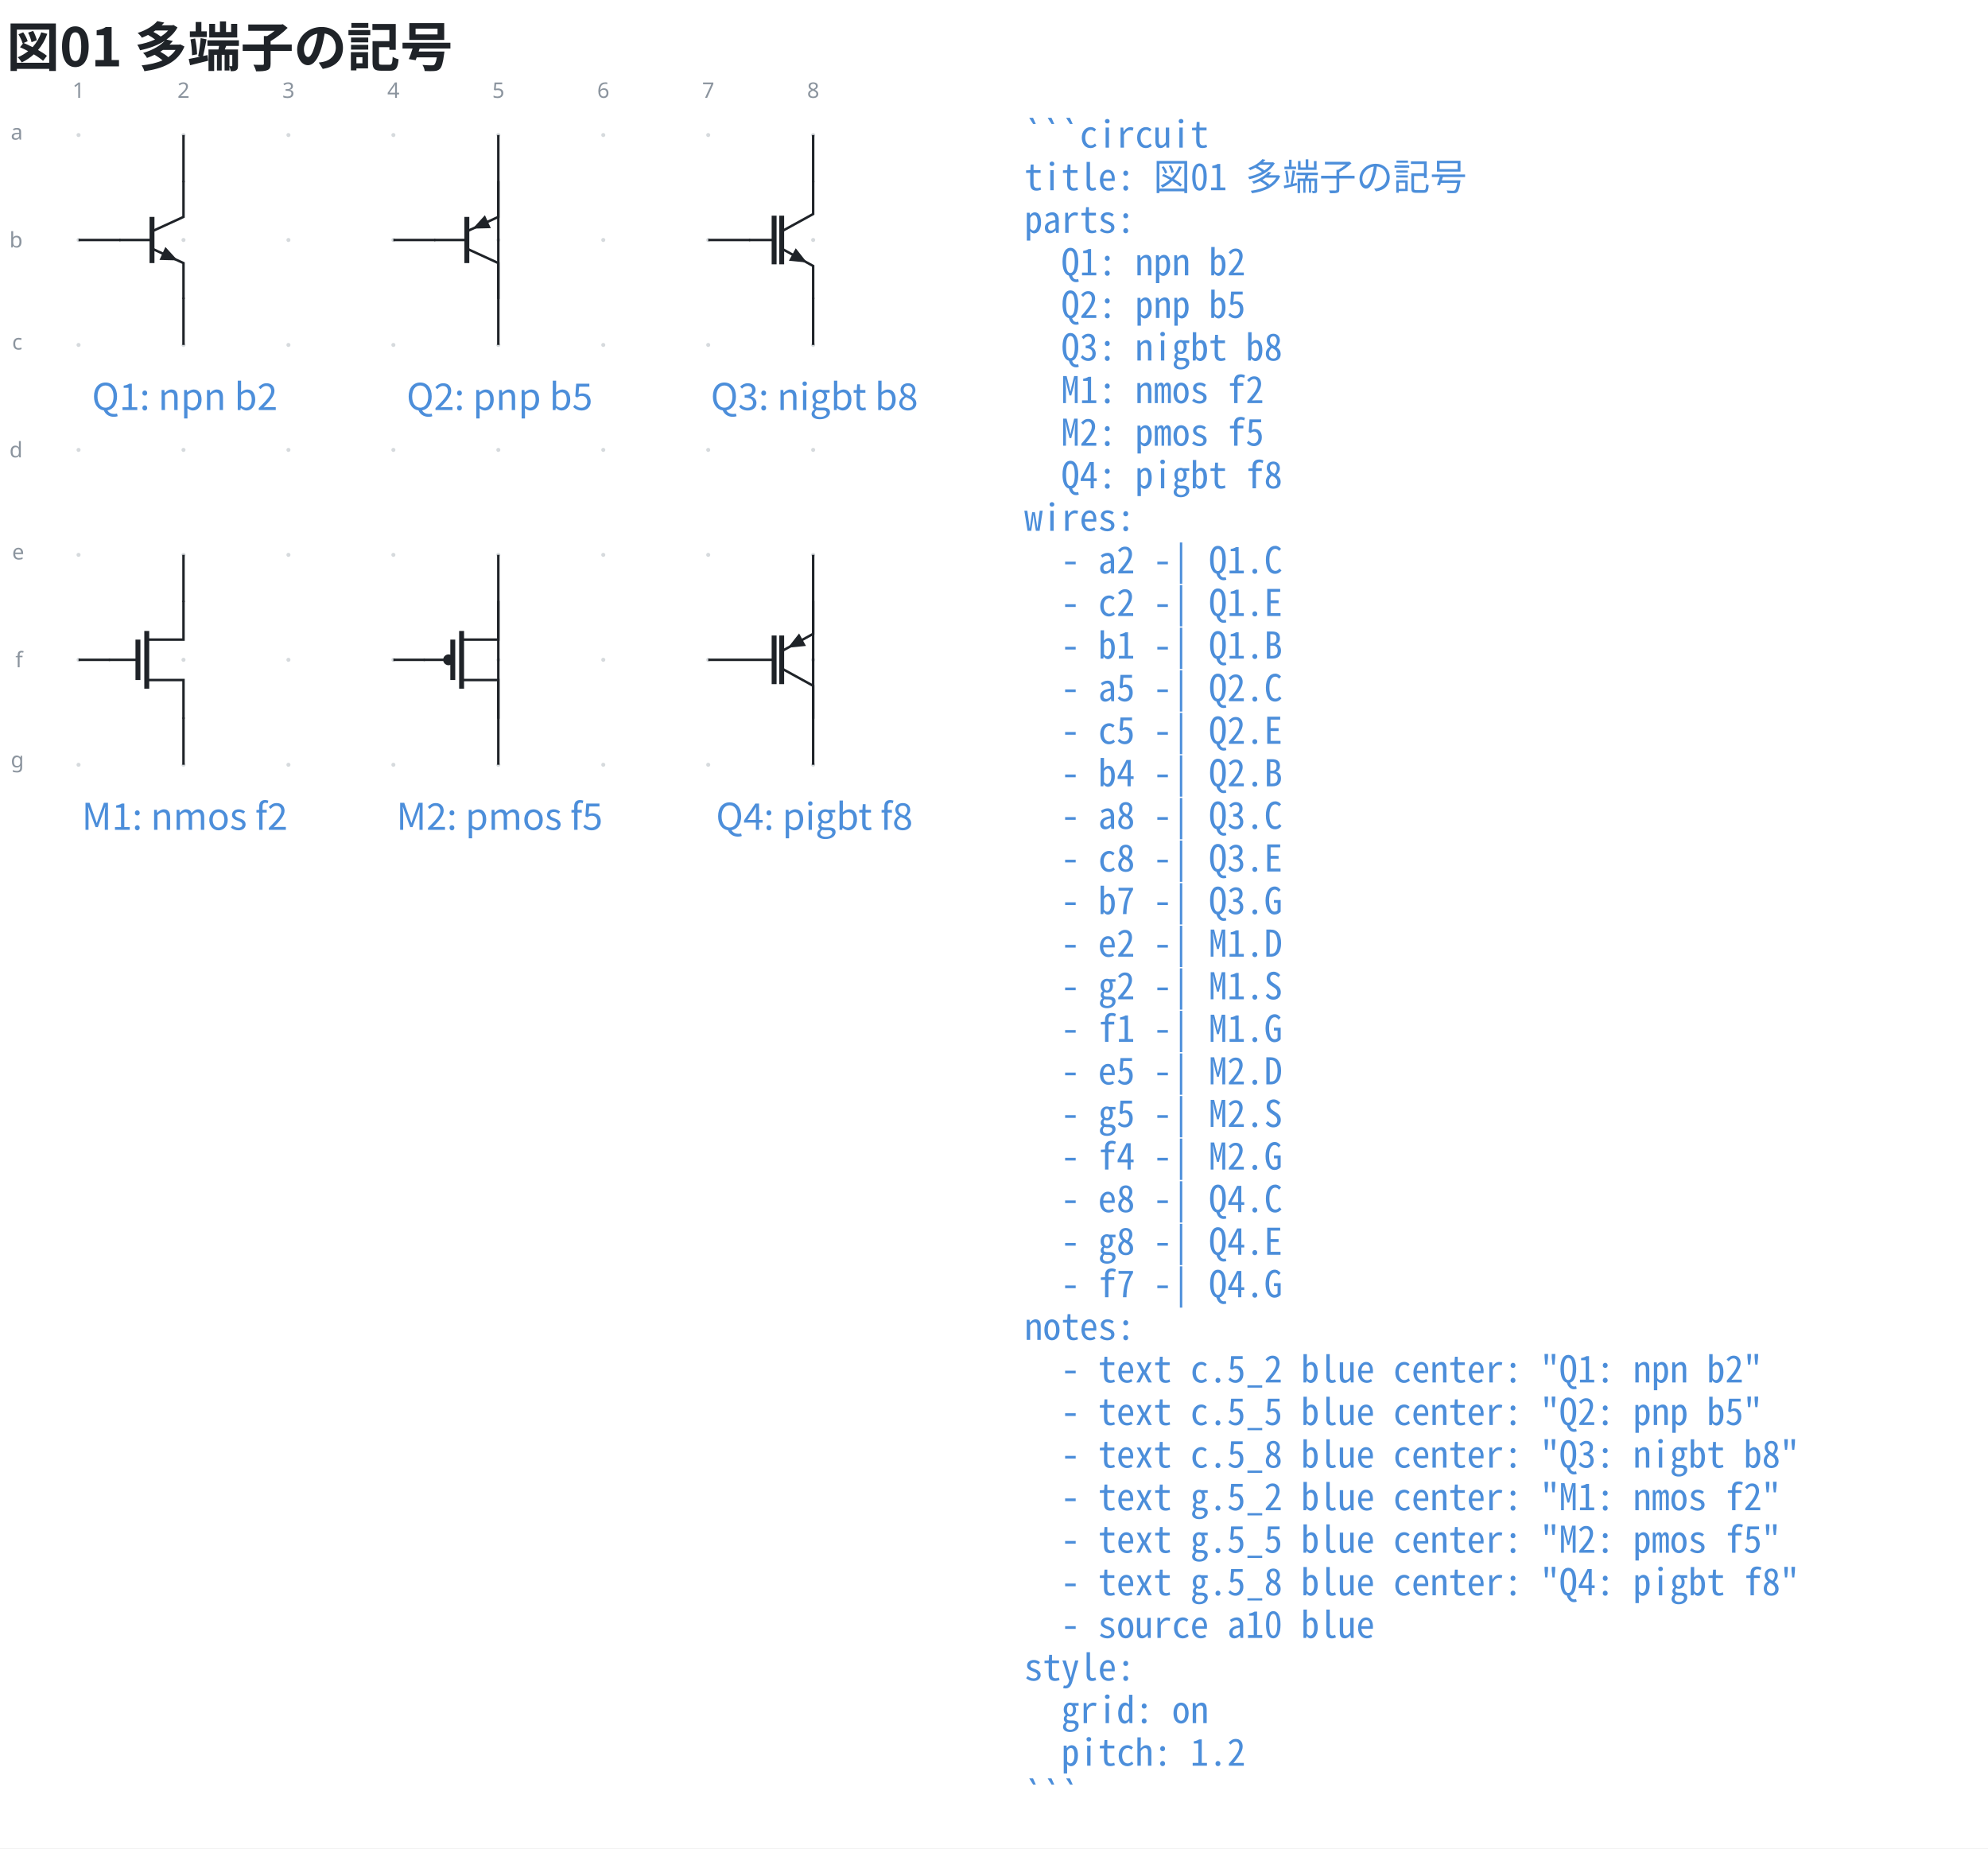
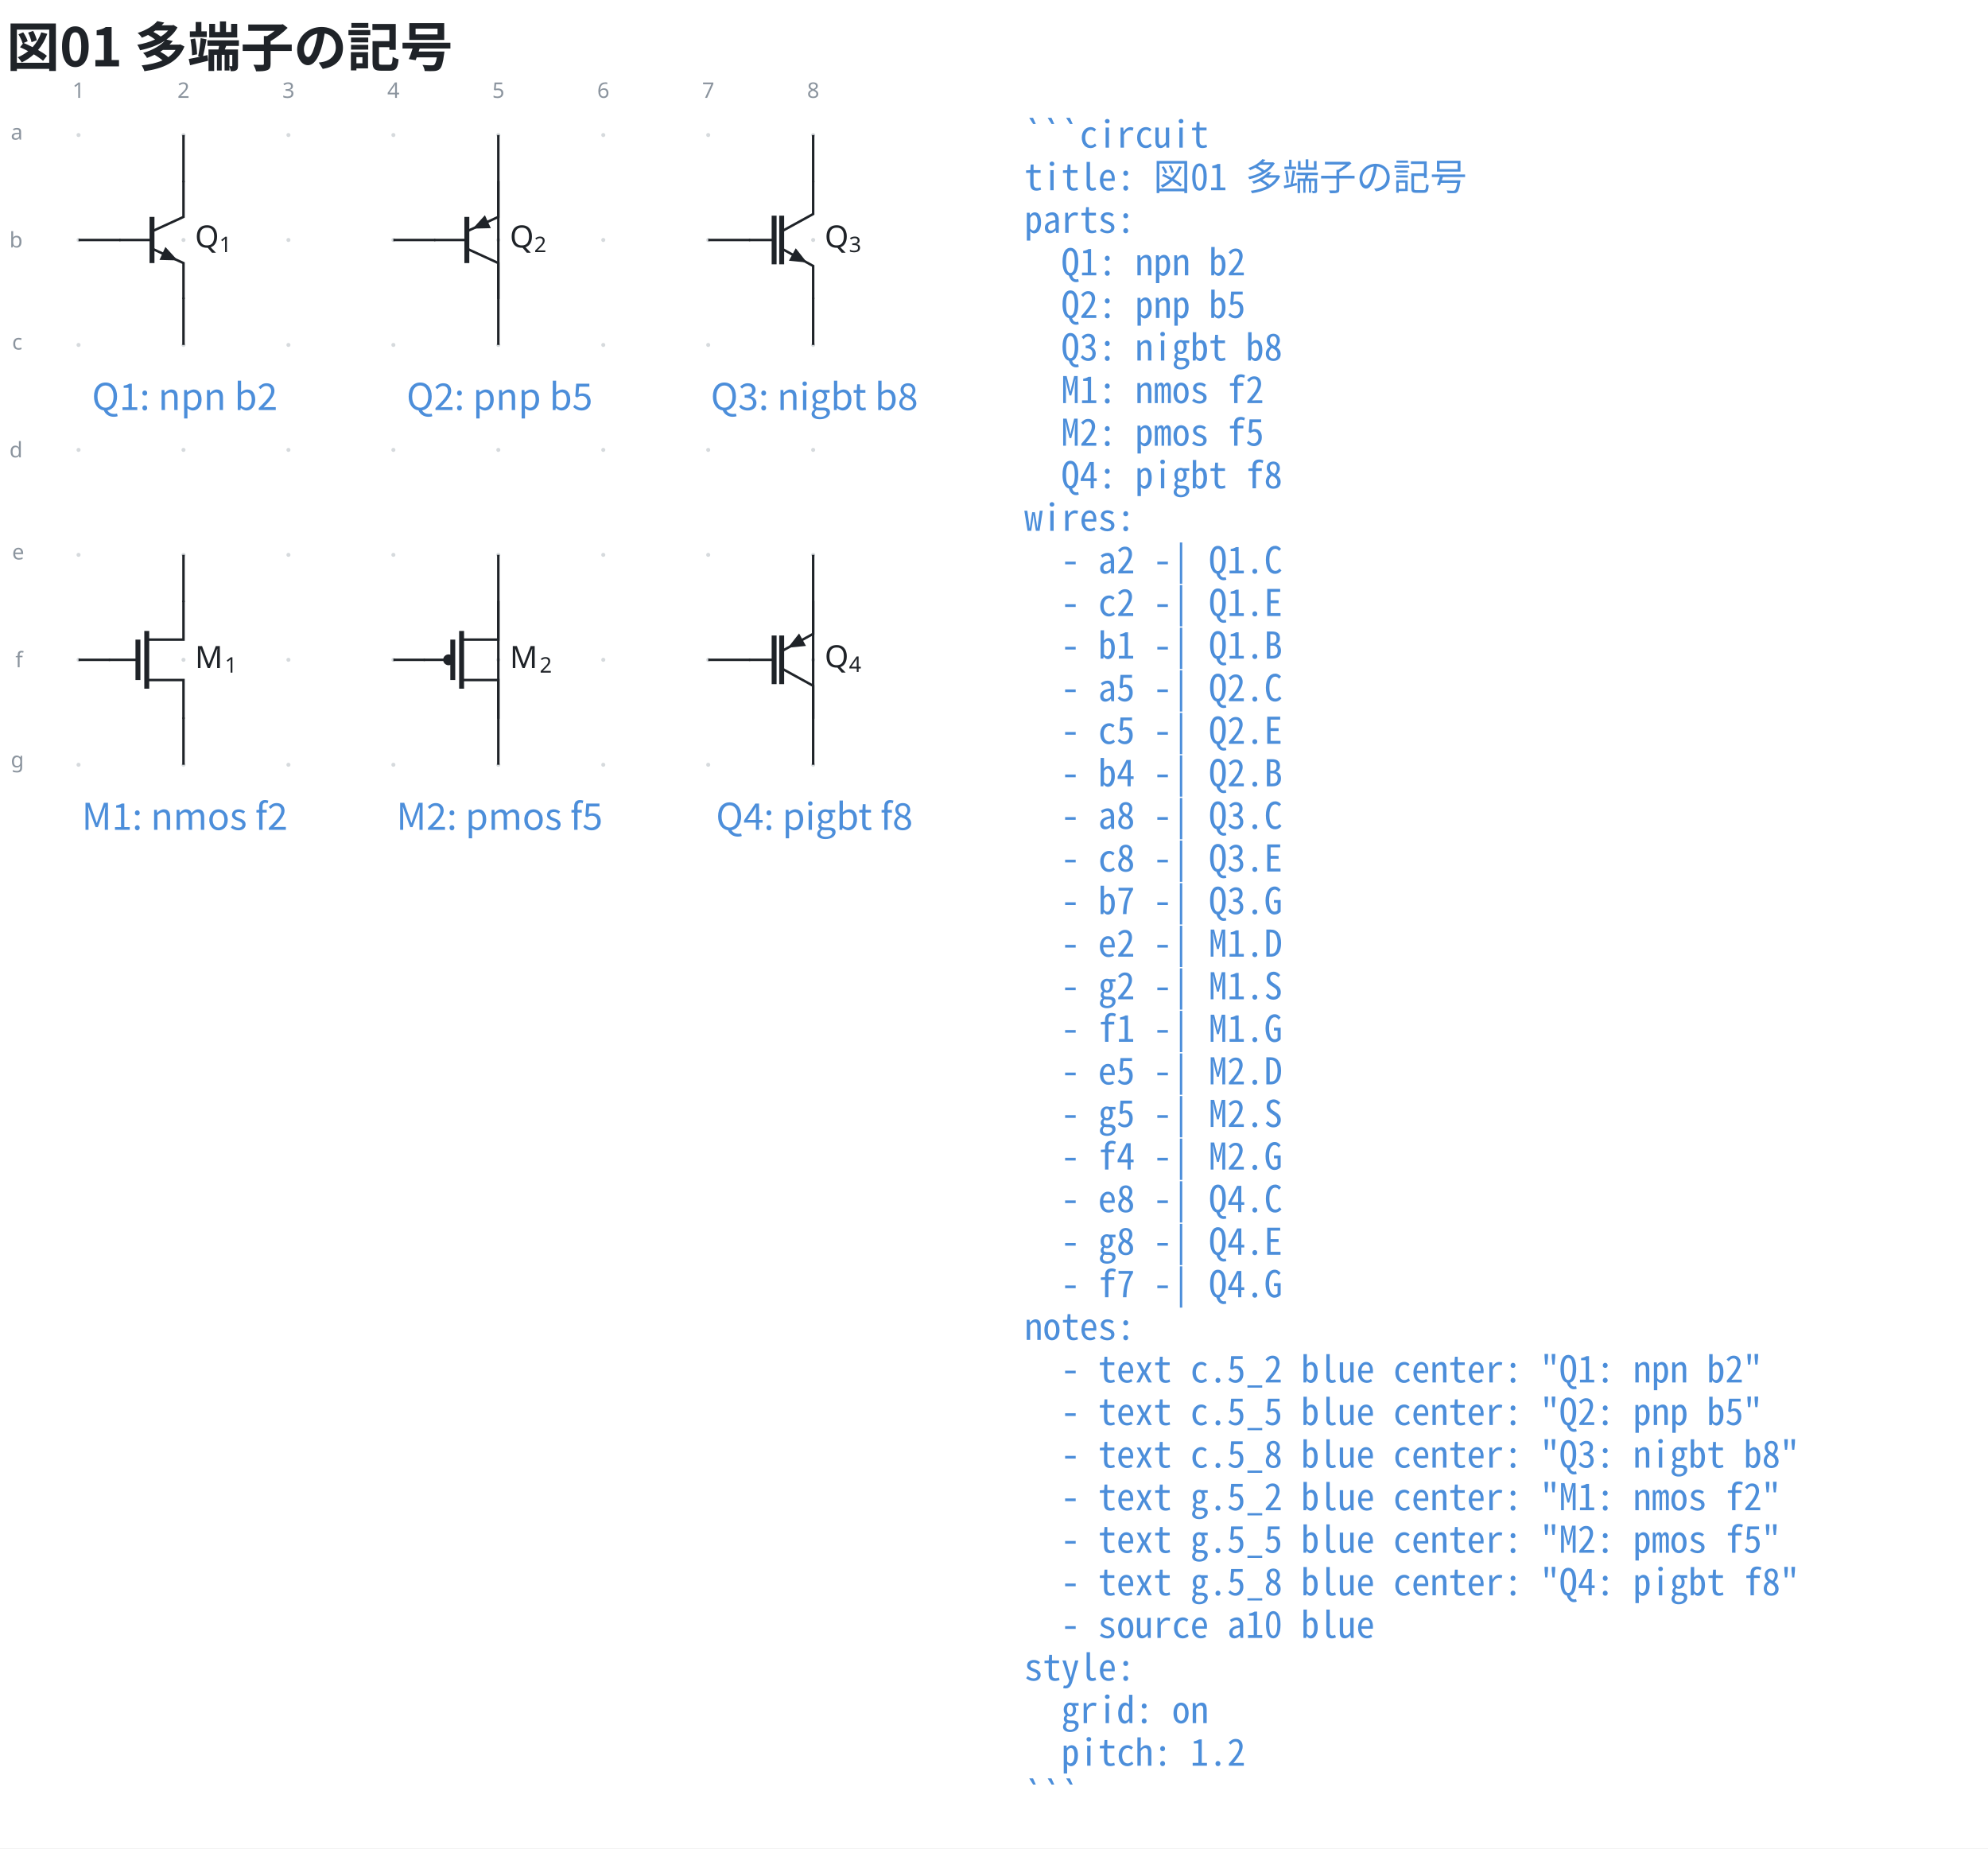
<svg xmlns="http://www.w3.org/2000/svg" data-figure-paper="#ffffff" data-circuit-fence="0.5.0" fill="#1f2328" width="862.367" height="801.7" viewBox="-72 -72 646.776 601.275">
  <rect x="-72" y="-72" width="646.776" height="601.275" fill="#ffffff" />
  <g stroke="#1f2328" stroke-miterlimit="10" stroke-width=".8">
    <path fill="#8b949e" fill-opacity=".35" stroke="none" stroke-opacity=".35" d="M-45.787-28.071a.66.66 0 1 0-1.32 0 .66.66 0 0 0 1.32 0M-45.787 6.072a.66.66 0 1 0-1.32 0 .66.66 0 0 0 1.32 0M-45.787 40.215a.66.66 0 1 0-1.32 0 .66.66 0 0 0 1.32 0M-45.787 74.359a.66.66 0 1 0-1.32 0 .66.66 0 0 0 1.32 0M-45.787 108.502a.66.66 0 1 0-1.32 0 .66.66 0 0 0 1.32 0M-45.787 142.645a.66.66 0 1 0-1.32 0 .66.66 0 0 0 1.32 0M-45.787 176.788a.66.66 0 1 0-1.32 0 .66.66 0 0 0 1.32 0M-11.644-28.071a.66.66 0 1 0-1.32 0 .66.66 0 0 0 1.32 0M-11.644 6.072a.66.66 0 1 0-1.32 0 .66.66 0 0 0 1.32 0M-11.644 40.215a.66.66 0 1 0-1.32 0 .66.66 0 0 0 1.32 0M-11.644 74.359a.66.66 0 1 0-1.32 0 .66.66 0 0 0 1.32 0M-11.644 108.502a.66.66 0 1 0-1.32 0 .66.66 0 0 0 1.32 0M-11.644 142.645a.66.66 0 1 0-1.32 0 .66.66 0 0 0 1.32 0M-11.644 176.788a.66.66 0 1 0-1.32 0 .66.66 0 0 0 1.32 0M22.5-28.071a.66.66 0 1 0-1.32 0 .66.66 0 0 0 1.32 0M22.5 6.072a.66.66 0 1 0-1.32 0 .66.66 0 0 0 1.32 0M22.5 40.215a.66.66 0 1 0-1.32 0 .66.66 0 0 0 1.32 0M22.5 74.359a.66.66 0 1 0-1.32 0 .66.66 0 0 0 1.32 0M22.5 108.502a.66.66 0 1 0-1.32 0 .66.66 0 0 0 1.32 0M22.5 142.645a.66.66 0 1 0-1.32 0 .66.66 0 0 0 1.32 0M22.5 176.788a.66.66 0 1 0-1.32 0 .66.66 0 0 0 1.32 0M56.643-28.071a.66.66 0 1 0-1.32 0 .66.66 0 0 0 1.32 0M56.643 6.072a.66.66 0 1 0-1.32 0 .66.66 0 0 0 1.32 0M56.643 40.215a.66.66 0 1 0-1.32 0 .66.66 0 0 0 1.32 0M56.643 74.359a.66.66 0 1 0-1.32 0 .66.66 0 0 0 1.32 0M56.643 108.502a.66.66 0 1 0-1.32 0 .66.66 0 0 0 1.32 0M56.643 142.645a.66.66 0 1 0-1.32 0 .66.66 0 0 0 1.32 0M56.643 176.788a.66.66 0 1 0-1.32 0 .66.66 0 0 0 1.32 0M90.786-28.071a.66.66 0 1 0-1.32 0 .66.66 0 0 0 1.32 0M90.786 6.072a.66.66 0 1 0-1.32 0 .66.66 0 0 0 1.32 0M90.786 40.215a.66.66 0 1 0-1.32 0 .66.66 0 0 0 1.32 0M90.786 74.359a.66.66 0 1 0-1.32 0 .66.66 0 0 0 1.32 0M90.786 108.502a.66.66 0 1 0-1.32 0 .66.66 0 0 0 1.32 0M90.786 142.645a.66.66 0 1 0-1.32 0 .66.66 0 0 0 1.32 0M90.786 176.788a.66.66 0 1 0-1.32 0 .66.66 0 0 0 1.32 0M124.93-28.071a.66.66 0 1 0-1.32 0 .66.66 0 0 0 1.32 0M124.93 6.072a.66.66 0 1 0-1.32 0 .66.66 0 0 0 1.32 0M124.93 40.215a.66.66 0 1 0-1.32 0 .66.66 0 0 0 1.32 0M124.93 74.359a.66.66 0 1 0-1.32 0 .66.66 0 0 0 1.32 0M124.93 108.502a.66.66 0 1 0-1.32 0 .66.66 0 0 0 1.32 0M124.93 142.645a.66.66 0 1 0-1.32 0 .66.66 0 0 0 1.32 0M124.93 176.788a.66.66 0 1 0-1.32 0 .66.66 0 0 0 1.32 0M159.072-28.071a.66.66 0 1 0-1.32 0 .66.66 0 0 0 1.32 0M159.072 6.072a.66.66 0 1 0-1.32 0 .66.66 0 0 0 1.32 0M159.072 40.215a.66.66 0 1 0-1.32 0 .66.66 0 0 0 1.32 0M159.072 74.359a.66.66 0 1 0-1.32 0 .66.66 0 0 0 1.32 0M159.072 108.502a.66.66 0 1 0-1.32 0 .66.66 0 0 0 1.32 0M159.072 142.645a.66.66 0 1 0-1.32 0 .66.66 0 0 0 1.32 0M159.072 176.788a.66.66 0 1 0-1.32 0 .66.66 0 0 0 1.32 0M193.216-28.071a.66.66 0 1 0-1.32 0 .66.66 0 0 0 1.32 0M193.216 6.072a.66.66 0 1 0-1.32 0 .66.66 0 0 0 1.32 0M193.216 40.215a.66.66 0 1 0-1.32 0 .66.66 0 0 0 1.32 0M193.216 74.359a.66.66 0 1 0-1.32 0 .66.66 0 0 0 1.32 0M193.216 108.502a.66.66 0 1 0-1.32 0 .66.66 0 0 0 1.32 0M193.216 142.645a.66.66 0 1 0-1.32 0 .66.66 0 0 0 1.32 0M193.216 176.788a.66.66 0 1 0-1.32 0 .66.66 0 0 0 1.32 0m-.66 0" />
    <g fill="#8b949e" stroke="#8b949e">
      <text x="-46.447" y="-28.071" fill="#8b949e" stroke="none" font-family="cmr7" font-size="7" transform="translate(-1.993 -12.085)">1</text>
    </g>
    <g fill="#8b949e" stroke="#8b949e">
      <text x="-46.447" y="-28.071" fill="#8b949e" stroke="none" font-family="cmr7" font-size="7" transform="translate(32.15 -12.085)">2</text>
    </g>
    <g fill="#8b949e" stroke="#8b949e">
      <text x="-46.447" y="-28.071" fill="#8b949e" stroke="none" font-family="cmr7" font-size="7" transform="translate(66.293 -12.085)">3</text>
    </g>
    <g fill="#8b949e" stroke="#8b949e">
      <text x="-46.447" y="-28.071" fill="#8b949e" stroke="none" font-family="cmr7" font-size="7" transform="translate(100.437 -12.085)">4</text>
    </g>
    <g fill="#8b949e" stroke="#8b949e">
      <text x="-46.447" y="-28.071" fill="#8b949e" stroke="none" font-family="cmr7" font-size="7" transform="translate(134.58 -12.085)">5</text>
    </g>
    <g fill="#8b949e" stroke="#8b949e">
      <text x="-46.447" y="-28.071" fill="#8b949e" stroke="none" font-family="cmr7" font-size="7" transform="translate(168.723 -12.085)">6</text>
    </g>
    <g fill="#8b949e" stroke="#8b949e">
      <text x="-46.447" y="-28.071" fill="#8b949e" stroke="none" font-family="cmr7" font-size="7" transform="translate(202.867 -12.085)">7</text>
    </g>
    <g fill="#8b949e" stroke="#8b949e">
      <text x="-46.447" y="-28.071" fill="#8b949e" stroke="none" font-family="cmr7" font-size="7" transform="translate(237.01 -12.085)">8</text>
    </g>
    <g fill="#8b949e" stroke="#8b949e">
      <text x="-46.447" y="-28.071" fill="#8b949e" stroke="none" font-family="cmr7" font-size="7" transform="translate(-22.06 1.507)">a</text>
    </g>
    <g fill="#8b949e" stroke="#8b949e">
      <text x="-46.447" y="-28.071" fill="#8b949e" stroke="none" font-family="cmr7" font-size="7" transform="translate(-22.49 36.574)">b</text>
    </g>
    <g fill="#8b949e" stroke="#8b949e">
      <text x="-46.447" y="-28.071" fill="#8b949e" stroke="none" font-family="cmr7" font-size="7" transform="translate(-21.629 69.793)">c</text>
    </g>
    <g fill="#8b949e" stroke="#8b949e">
      <text x="-46.447" y="-28.071" fill="#8b949e" stroke="none" font-family="cmr7" font-size="7" transform="translate(-22.49 104.86)">d</text>
    </g>
    <g fill="#8b949e" stroke="#8b949e">
      <text x="-46.447" y="-28.071" fill="#8b949e" stroke="none" font-family="cmr7" font-size="7" transform="translate(-21.629 138.08)">e</text>
    </g>
    <g fill="#8b949e" stroke="#8b949e">
      <text x="-46.447" y="-28.071" fill="#8b949e" stroke="none" font-family="cmr7" font-size="7" transform="translate(-20.552 173.147)">f</text>
    </g>
    <g fill="#8b949e" stroke="#8b949e">
      <text x="-46.447" y="-28.071" fill="#8b949e" stroke="none" font-family="cmr7" font-size="7" transform="translate(-22.06 205.686)">g</text>
    </g>
    <path fill="none" d="M-12.304-13.107v11.668l-10.243 4.694" />
    <path fill="none" stroke-width="1.6" d="M-22.547-1.44v15.023" />
    <path fill="none" d="m-22.547 8.889 10.243 4.694v11.668" />
    <path stroke="none" d="m-19.147 10.447.964-2.104 3.965 4.363-5.893-.155Z" />
-     <path fill="none" d="M-22.547 6.072H-33.19M90.126-13.107v11.668L79.883 3.255" />
+     <path fill="none" d="M-22.547 6.072H-33.19" />
+     <g stroke="none">
+       <text x="-46.447" y="-28.071" font-family="cmmi10" font-size="10" transform="translate(37.876 36.588)">Q</text>
+       <text x="-38.542" y="-26.571" font-family="cmr7" font-size="7" transform="translate(37.876 36.588)">1</text>
+     </g>
+     <path fill="none" d="M90.126-13.107v11.668L79.883 3.255" />
    <path fill="none" stroke-width="1.6" d="M79.883-1.44v15.023" />
    <path fill="none" d="m79.883 8.889 10.243 4.694v11.668" />
    <path stroke="none" d="m86.726.119.964 2.104-5.893.155 3.965-4.363Z" />
-     <path fill="none" d="M79.883 6.072H69.24M192.556-13.107v10.729l-10.243 5.633" />
+     <path fill="none" d="M79.883 6.072H69.24" />
+     <g stroke="none">
+       <text x="-46.447" y="-28.071" font-family="cmmi10" font-size="10" transform="translate(140.306 36.588)">Q</text>
+       <text x="-38.542" y="-26.571" font-family="cmr7" font-size="7" transform="translate(140.306 36.588)">2</text>
+     </g>
+     <path fill="none" d="M192.556-13.107v10.729l-10.243 5.633" />
    <path fill="none" stroke-width="1.6" d="M179.854-1.84v15.823m2.459-15.822v15.822" />
    <path fill="none" d="m182.313 8.889 10.243 5.633v10.729" />
    <path stroke="none" d="m185.775 10.793 1.115-2.028 3.636 4.64-5.867-.584Z" />
-     <path fill="none" d="M179.854 6.072h-8.185M-12.304 123.466v12.606h-11.95m0 13.146h11.95v12.606" />
+     <path fill="none" d="M179.854 6.072h-8.185" />
+     <g stroke="none">
+       <text x="-46.447" y="-28.071" font-family="cmmi10" font-size="10" transform="translate(242.736 36.588)">Q</text>
+       <text x="-38.542" y="-26.571" font-family="cmr7" font-size="7" transform="translate(242.736 36.588)">3</text>
+     </g>
+     <path fill="none" d="M-12.304 123.466v12.606h-11.95m0 13.146h11.95v12.606" />
    <path fill="none" stroke-width="1.6" d="M-24.254 133.256v18.779m-2.868-15.963v13.146" />
-     <path fill="none" d="M-27.122 142.645h-9.482M90.126 123.466v12.606h-11.95" />
+     <path fill="none" d="M-27.122 142.645h-9.482" />
+     <g stroke="none">
+       <text x="-46.447" y="-28.071" font-family="cmmi10" font-size="10" transform="translate(37.876 173.383)">M</text>
+       <text x="-36.746" y="-26.571" font-family="cmr7" font-size="7" transform="translate(37.876 173.383)">1</text>
+     </g>
+     <path fill="none" d="M90.126 123.466v12.606h-11.95" />
    <path fill="none" stroke-width="1.6" d="M78.176 133.256v18.779m-2.868-15.963v13.146" />
    <path fill="none" d="M78.176 149.218h11.95v12.606M75.308 142.645h-9.482" />
    <path d="M75.308 142.645a1.365 1.365 0 1 0-2.73 0 1.365 1.365 0 0 0 2.73 0Zm-1.365 0" />
+     <g stroke="none">
+       <text x="-46.447" y="-28.071" font-family="cmmi10" font-size="10" transform="translate(140.306 173.383)">M</text>
+       <text x="-36.746" y="-26.571" font-family="cmr7" font-size="7" transform="translate(140.306 173.383)">2</text>
+     </g>
    <path fill="none" d="M192.556 123.466v10.729l-10.243 5.633" />
    <path fill="none" stroke-width="1.6" d="M179.854 134.734v15.823m2.459-15.823v15.823" />
    <path fill="none" d="m182.313 145.462 10.243 5.634v10.728" />
    <path stroke="none" d="m189.093 136.099 1.116 2.028-5.866.585 3.635-4.64Z" />
-     <path fill="none" d="M179.854 142.645h-8.185M-12.304-28.071v15.364M-12.304 40.215V24.851M-46.447 6.072h13.657M90.126-28.071V24.85M90.126 40.215v-52.922M55.983 6.072H69.64M192.556-28.071v15.364M192.556 40.215V24.851M158.412 6.072h13.657M-12.304 108.502v15.364M-12.304 176.788v-15.364M-46.447 142.645h10.243M90.126 108.502v52.922M90.126 176.788v-52.922M55.983 142.645h10.243M192.556 108.502v52.922M192.556 176.788v-52.922M158.412 142.645h13.657" />
+     <path fill="none" d="M179.854 142.645h-8.185" />
+     <g stroke="none">
+       <text x="-46.447" y="-28.071" font-family="cmmi10" font-size="10" transform="translate(242.736 173.16)">Q</text>
+       <text x="-38.542" y="-26.571" font-family="cmr7" font-size="7" transform="translate(242.736 173.16)">4</text>
+     </g>
+     <path fill="none" d="M-12.304-28.071v15.364M-12.304 40.215V24.851M-46.447 6.072h13.657M90.126-28.071V24.85M90.126 40.215v-52.922M55.983 6.072H69.64M192.556-28.071v15.364M192.556 40.215V24.851M158.412 6.072h13.657M-12.304 108.502v15.364M-12.304 176.788v-15.364M-46.447 142.645h10.243M90.126 108.502v52.922M90.126 176.788v-52.922M55.983 142.645h10.243M192.556 108.502v52.922M192.556 176.788v-52.922M158.412 142.645h13.657" />
    <g>
      <text x="-46.447" y="-28.071" fill="#4c8eda" stroke="none" font-family="'Noto Sans CJK JP','Noto Sans JP','Hiragino Sans','Yu Gothic',sans-serif" font-size="12" transform="translate(34.543 89.458)" text-anchor="middle">Q1: npn b2</text>
    </g>
    <g>
      <text x="-46.447" y="-28.071" fill="#4c8eda" stroke="none" font-family="'Noto Sans CJK JP','Noto Sans JP','Hiragino Sans','Yu Gothic',sans-serif" font-size="12" transform="translate(136.973 89.458)" text-anchor="middle">Q2: pnp b5</text>
    </g>
    <g>
      <text x="-46.447" y="-28.071" fill="#4c8eda" stroke="none" font-family="'Noto Sans CJK JP','Noto Sans JP','Hiragino Sans','Yu Gothic',sans-serif" font-size="12" transform="translate(239.403 89.458)" text-anchor="middle">Q3: nigbt b8</text>
    </g>
    <g>
      <text x="-46.447" y="-28.071" fill="#4c8eda" stroke="none" font-family="'Noto Sans CJK JP','Noto Sans JP','Hiragino Sans','Yu Gothic',sans-serif" font-size="12" transform="translate(34.543 226.031)" text-anchor="middle">M1: nmos f2</text>
    </g>
    <g>
      <text x="-46.447" y="-28.071" fill="#4c8eda" stroke="none" font-family="'Noto Sans CJK JP','Noto Sans JP','Hiragino Sans','Yu Gothic',sans-serif" font-size="12" transform="translate(136.973 226.031)" text-anchor="middle">M2: pmos f5</text>
    </g>
    <g>
      <text x="-46.447" y="-28.071" fill="#4c8eda" stroke="none" font-family="'Noto Sans CJK JP','Noto Sans JP','Hiragino Sans','Yu Gothic',sans-serif" font-size="12" transform="translate(239.403 226.031)" text-anchor="middle">Q4: pigbt f8</text>
    </g>
    <g>
      <text x="-46.447" y="-28.071" fill="#4c8eda" stroke="none" font-family="'Noto Sans Mono CJK JP',ui-monospace,'SFMono-Regular',Consolas,'Liberation Mono',monospace" font-size="12" transform="translate(307.69 4.1)" xml:space="preserve">```circuit</text>
    </g>
    <g>
      <text x="-46.447" y="-28.071" fill="#4c8eda" stroke="none" font-family="'Noto Sans Mono CJK JP',ui-monospace,'SFMono-Regular',Consolas,'Liberation Mono',monospace" font-size="12" transform="translate(307.69 17.956)" xml:space="preserve">title: 図01 多端子の記号</text>
    </g>
    <g>
      <text x="-46.447" y="-28.071" fill="#4c8eda" stroke="none" font-family="'Noto Sans Mono CJK JP',ui-monospace,'SFMono-Regular',Consolas,'Liberation Mono',monospace" font-size="12" transform="translate(307.69 31.813)" xml:space="preserve">parts:</text>
    </g>
    <g>
      <text x="-46.447" y="-28.071" fill="#4c8eda" stroke="none" font-family="'Noto Sans Mono CJK JP',ui-monospace,'SFMono-Regular',Consolas,'Liberation Mono',monospace" font-size="12" transform="translate(307.69 45.641)" xml:space="preserve">  Q1: npn b2</text>
    </g>
    <g>
      <text x="-46.447" y="-28.071" fill="#4c8eda" stroke="none" font-family="'Noto Sans Mono CJK JP',ui-monospace,'SFMono-Regular',Consolas,'Liberation Mono',monospace" font-size="12" transform="translate(307.69 59.498)" xml:space="preserve">  Q2: pnp b5</text>
    </g>
    <g>
      <text x="-46.447" y="-28.071" fill="#4c8eda" stroke="none" font-family="'Noto Sans Mono CJK JP',ui-monospace,'SFMono-Regular',Consolas,'Liberation Mono',monospace" font-size="12" transform="translate(307.69 73.354)" xml:space="preserve">  Q3: nigbt b8</text>
    </g>
    <g>
      <text x="-46.447" y="-28.071" fill="#4c8eda" stroke="none" font-family="'Noto Sans Mono CJK JP',ui-monospace,'SFMono-Regular',Consolas,'Liberation Mono',monospace" font-size="12" transform="translate(307.69 87.21)" xml:space="preserve">  M1: nmos f2</text>
    </g>
    <g>
      <text x="-46.447" y="-28.071" fill="#4c8eda" stroke="none" font-family="'Noto Sans Mono CJK JP',ui-monospace,'SFMono-Regular',Consolas,'Liberation Mono',monospace" font-size="12" transform="translate(307.69 101.067)" xml:space="preserve">  M2: pmos f5</text>
    </g>
    <g>
      <text x="-46.447" y="-28.071" fill="#4c8eda" stroke="none" font-family="'Noto Sans Mono CJK JP',ui-monospace,'SFMono-Regular',Consolas,'Liberation Mono',monospace" font-size="12" transform="translate(307.69 114.924)" xml:space="preserve">  Q4: pigbt f8</text>
    </g>
    <g>
      <text x="-46.447" y="-28.071" fill="#4c8eda" stroke="none" font-family="'Noto Sans Mono CJK JP',ui-monospace,'SFMono-Regular',Consolas,'Liberation Mono',monospace" font-size="12" transform="translate(307.69 128.751)" xml:space="preserve">wires:</text>
    </g>
    <g>
      <text x="-46.447" y="-28.071" fill="#4c8eda" stroke="none" font-family="'Noto Sans Mono CJK JP',ui-monospace,'SFMono-Regular',Consolas,'Liberation Mono',monospace" font-size="12" transform="translate(307.69 142.608)" xml:space="preserve">  - a2 -| Q1.C</text>
    </g>
    <g>
      <text x="-46.447" y="-28.071" fill="#4c8eda" stroke="none" font-family="'Noto Sans Mono CJK JP',ui-monospace,'SFMono-Regular',Consolas,'Liberation Mono',monospace" font-size="12" transform="translate(307.69 156.464)" xml:space="preserve">  - c2 -| Q1.E</text>
    </g>
    <g>
      <text x="-46.447" y="-28.071" fill="#4c8eda" stroke="none" font-family="'Noto Sans Mono CJK JP',ui-monospace,'SFMono-Regular',Consolas,'Liberation Mono',monospace" font-size="12" transform="translate(307.69 170.32)" xml:space="preserve">  - b1 -| Q1.B</text>
    </g>
    <g>
      <text x="-46.447" y="-28.071" fill="#4c8eda" stroke="none" font-family="'Noto Sans Mono CJK JP',ui-monospace,'SFMono-Regular',Consolas,'Liberation Mono',monospace" font-size="12" transform="translate(307.69 184.177)" xml:space="preserve">  - a5 -| Q2.C</text>
    </g>
    <g>
      <text x="-46.447" y="-28.071" fill="#4c8eda" stroke="none" font-family="'Noto Sans Mono CJK JP',ui-monospace,'SFMono-Regular',Consolas,'Liberation Mono',monospace" font-size="12" transform="translate(307.69 198.034)" xml:space="preserve">  - c5 -| Q2.E</text>
    </g>
    <g>
      <text x="-46.447" y="-28.071" fill="#4c8eda" stroke="none" font-family="'Noto Sans Mono CJK JP',ui-monospace,'SFMono-Regular',Consolas,'Liberation Mono',monospace" font-size="12" transform="translate(307.69 211.862)" xml:space="preserve">  - b4 -| Q2.B</text>
    </g>
    <g>
      <text x="-46.447" y="-28.071" fill="#4c8eda" stroke="none" font-family="'Noto Sans Mono CJK JP',ui-monospace,'SFMono-Regular',Consolas,'Liberation Mono',monospace" font-size="12" transform="translate(307.69 225.718)" xml:space="preserve">  - a8 -| Q3.C</text>
    </g>
    <g>
      <text x="-46.447" y="-28.071" fill="#4c8eda" stroke="none" font-family="'Noto Sans Mono CJK JP',ui-monospace,'SFMono-Regular',Consolas,'Liberation Mono',monospace" font-size="12" transform="translate(307.69 239.575)" xml:space="preserve">  - c8 -| Q3.E</text>
    </g>
    <g>
      <text x="-46.447" y="-28.071" fill="#4c8eda" stroke="none" font-family="'Noto Sans Mono CJK JP',ui-monospace,'SFMono-Regular',Consolas,'Liberation Mono',monospace" font-size="12" transform="translate(307.69 253.431)" xml:space="preserve">  - b7 -| Q3.G</text>
    </g>
    <g>
      <text x="-46.447" y="-28.071" fill="#4c8eda" stroke="none" font-family="'Noto Sans Mono CJK JP',ui-monospace,'SFMono-Regular',Consolas,'Liberation Mono',monospace" font-size="12" transform="translate(307.69 267.288)" xml:space="preserve">  - e2 -| M1.D</text>
    </g>
    <g>
      <text x="-46.447" y="-28.071" fill="#4c8eda" stroke="none" font-family="'Noto Sans Mono CJK JP',ui-monospace,'SFMono-Regular',Consolas,'Liberation Mono',monospace" font-size="12" transform="translate(307.69 281.144)" xml:space="preserve">  - g2 -| M1.S</text>
    </g>
    <g>
      <text x="-46.447" y="-28.071" fill="#4c8eda" stroke="none" font-family="'Noto Sans Mono CJK JP',ui-monospace,'SFMono-Regular',Consolas,'Liberation Mono',monospace" font-size="12" transform="translate(307.69 294.973)" xml:space="preserve">  - f1 -| M1.G</text>
    </g>
    <g>
      <text x="-46.447" y="-28.071" fill="#4c8eda" stroke="none" font-family="'Noto Sans Mono CJK JP',ui-monospace,'SFMono-Regular',Consolas,'Liberation Mono',monospace" font-size="12" transform="translate(307.69 308.83)" xml:space="preserve">  - e5 -| M2.D</text>
    </g>
    <g>
      <text x="-46.447" y="-28.071" fill="#4c8eda" stroke="none" font-family="'Noto Sans Mono CJK JP',ui-monospace,'SFMono-Regular',Consolas,'Liberation Mono',monospace" font-size="12" transform="translate(307.69 322.686)" xml:space="preserve">  - g5 -| M2.S</text>
    </g>
    <g>
      <text x="-46.447" y="-28.071" fill="#4c8eda" stroke="none" font-family="'Noto Sans Mono CJK JP',ui-monospace,'SFMono-Regular',Consolas,'Liberation Mono',monospace" font-size="12" transform="translate(307.69 336.542)" xml:space="preserve">  - f4 -| M2.G</text>
    </g>
    <g>
      <text x="-46.447" y="-28.071" fill="#4c8eda" stroke="none" font-family="'Noto Sans Mono CJK JP',ui-monospace,'SFMono-Regular',Consolas,'Liberation Mono',monospace" font-size="12" transform="translate(307.69 350.398)" xml:space="preserve">  - e8 -| Q4.C</text>
    </g>
    <g>
      <text x="-46.447" y="-28.071" fill="#4c8eda" stroke="none" font-family="'Noto Sans Mono CJK JP',ui-monospace,'SFMono-Regular',Consolas,'Liberation Mono',monospace" font-size="12" transform="translate(307.69 364.255)" xml:space="preserve">  - g8 -| Q4.E</text>
    </g>
    <g>
      <text x="-46.447" y="-28.071" fill="#4c8eda" stroke="none" font-family="'Noto Sans Mono CJK JP',ui-monospace,'SFMono-Regular',Consolas,'Liberation Mono',monospace" font-size="12" transform="translate(307.69 378.083)" xml:space="preserve">  - f7 -| Q4.G</text>
    </g>
    <g>
      <text x="-46.447" y="-28.071" fill="#4c8eda" stroke="none" font-family="'Noto Sans Mono CJK JP',ui-monospace,'SFMono-Regular',Consolas,'Liberation Mono',monospace" font-size="12" transform="translate(307.69 391.94)" xml:space="preserve">notes:</text>
    </g>
    <g>
      <text x="-46.447" y="-28.071" fill="#4c8eda" stroke="none" font-family="'Noto Sans Mono CJK JP',ui-monospace,'SFMono-Regular',Consolas,'Liberation Mono',monospace" font-size="12" transform="translate(307.69 405.796)" xml:space="preserve">  - text c.5_2 blue center: "Q1: npn b2"</text>
    </g>
    <g>
      <text x="-46.447" y="-28.071" fill="#4c8eda" stroke="none" font-family="'Noto Sans Mono CJK JP',ui-monospace,'SFMono-Regular',Consolas,'Liberation Mono',monospace" font-size="12" transform="translate(307.69 419.652)" xml:space="preserve">  - text c.5_5 blue center: "Q2: pnp b5"</text>
    </g>
    <g>
      <text x="-46.447" y="-28.071" fill="#4c8eda" stroke="none" font-family="'Noto Sans Mono CJK JP',ui-monospace,'SFMono-Regular',Consolas,'Liberation Mono',monospace" font-size="12" transform="translate(307.69 433.509)" xml:space="preserve">  - text c.5_8 blue center: "Q3: nigbt b8"</text>
    </g>
    <g>
      <text x="-46.447" y="-28.071" fill="#4c8eda" stroke="none" font-family="'Noto Sans Mono CJK JP',ui-monospace,'SFMono-Regular',Consolas,'Liberation Mono',monospace" font-size="12" transform="translate(307.69 447.365)" xml:space="preserve">  - text g.5_2 blue center: "M1: nmos f2"</text>
    </g>
    <g>
      <text x="-46.447" y="-28.071" fill="#4c8eda" stroke="none" font-family="'Noto Sans Mono CJK JP',ui-monospace,'SFMono-Regular',Consolas,'Liberation Mono',monospace" font-size="12" transform="translate(307.69 461.193)" xml:space="preserve">  - text g.5_5 blue center: "M2: pmos f5"</text>
    </g>
    <g>
      <text x="-46.447" y="-28.071" fill="#4c8eda" stroke="none" font-family="'Noto Sans Mono CJK JP',ui-monospace,'SFMono-Regular',Consolas,'Liberation Mono',monospace" font-size="12" transform="translate(307.69 475.05)" xml:space="preserve">  - text g.5_8 blue center: "Q4: pigbt f8"</text>
    </g>
    <g>
      <text x="-46.447" y="-28.071" fill="#4c8eda" stroke="none" font-family="'Noto Sans Mono CJK JP',ui-monospace,'SFMono-Regular',Consolas,'Liberation Mono',monospace" font-size="12" transform="translate(307.69 488.906)" xml:space="preserve">  - source a10 blue</text>
    </g>
    <g>
      <text x="-46.447" y="-28.071" fill="#4c8eda" stroke="none" font-family="'Noto Sans Mono CJK JP',ui-monospace,'SFMono-Regular',Consolas,'Liberation Mono',monospace" font-size="12" transform="translate(307.69 502.763)" xml:space="preserve">style:</text>
    </g>
    <g>
      <text x="-46.447" y="-28.071" fill="#4c8eda" stroke="none" font-family="'Noto Sans Mono CJK JP',ui-monospace,'SFMono-Regular',Consolas,'Liberation Mono',monospace" font-size="12" transform="translate(307.69 516.62)" xml:space="preserve">  grid: on</text>
    </g>
    <g>
      <text x="-46.447" y="-28.071" fill="#4c8eda" stroke="none" font-family="'Noto Sans Mono CJK JP',ui-monospace,'SFMono-Regular',Consolas,'Liberation Mono',monospace" font-size="12" transform="translate(307.69 530.476)" xml:space="preserve">  pitch: 1.2</text>
    </g>
    <g>
      <text x="-46.447" y="-28.071" fill="#4c8eda" stroke="none" font-family="'Noto Sans Mono CJK JP',ui-monospace,'SFMono-Regular',Consolas,'Liberation Mono',monospace" font-size="12" transform="translate(307.69 544.304)" xml:space="preserve">```</text>
    </g>
    <g>
      <text x="-46.447" y="-28.071" fill="#1f2328" stroke="none" font-family="'Noto Sans CJK JP','Noto Sans JP','Hiragino Sans','Yu Gothic',sans-serif" font-size="17.28" transform="translate(-23.423 -22.329)" font-weight="bold">図01 多端子の記号</text>
    </g>
  </g>
</svg>
